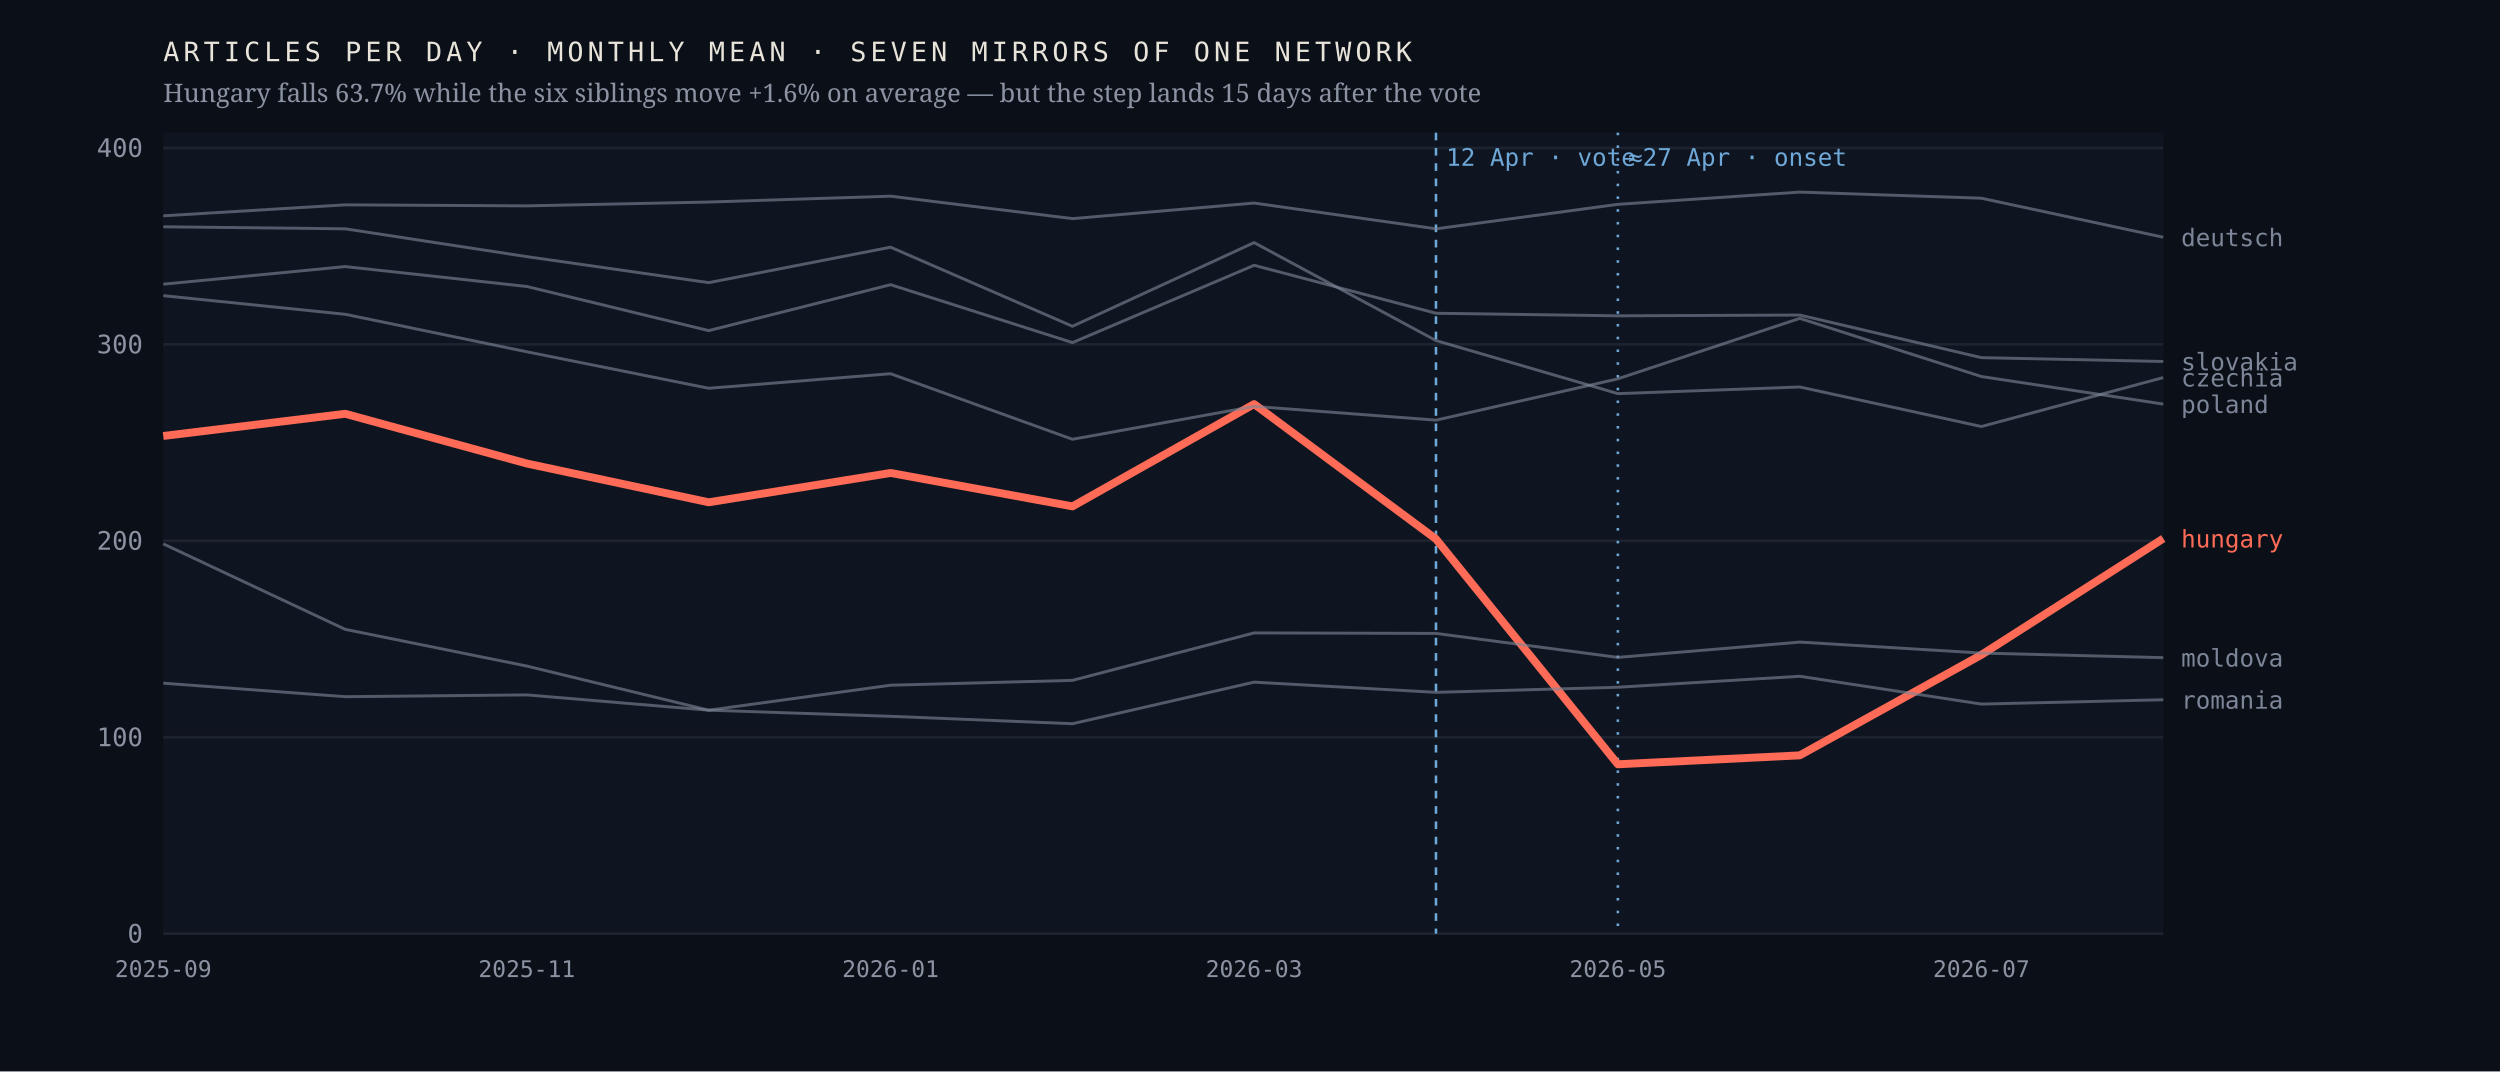
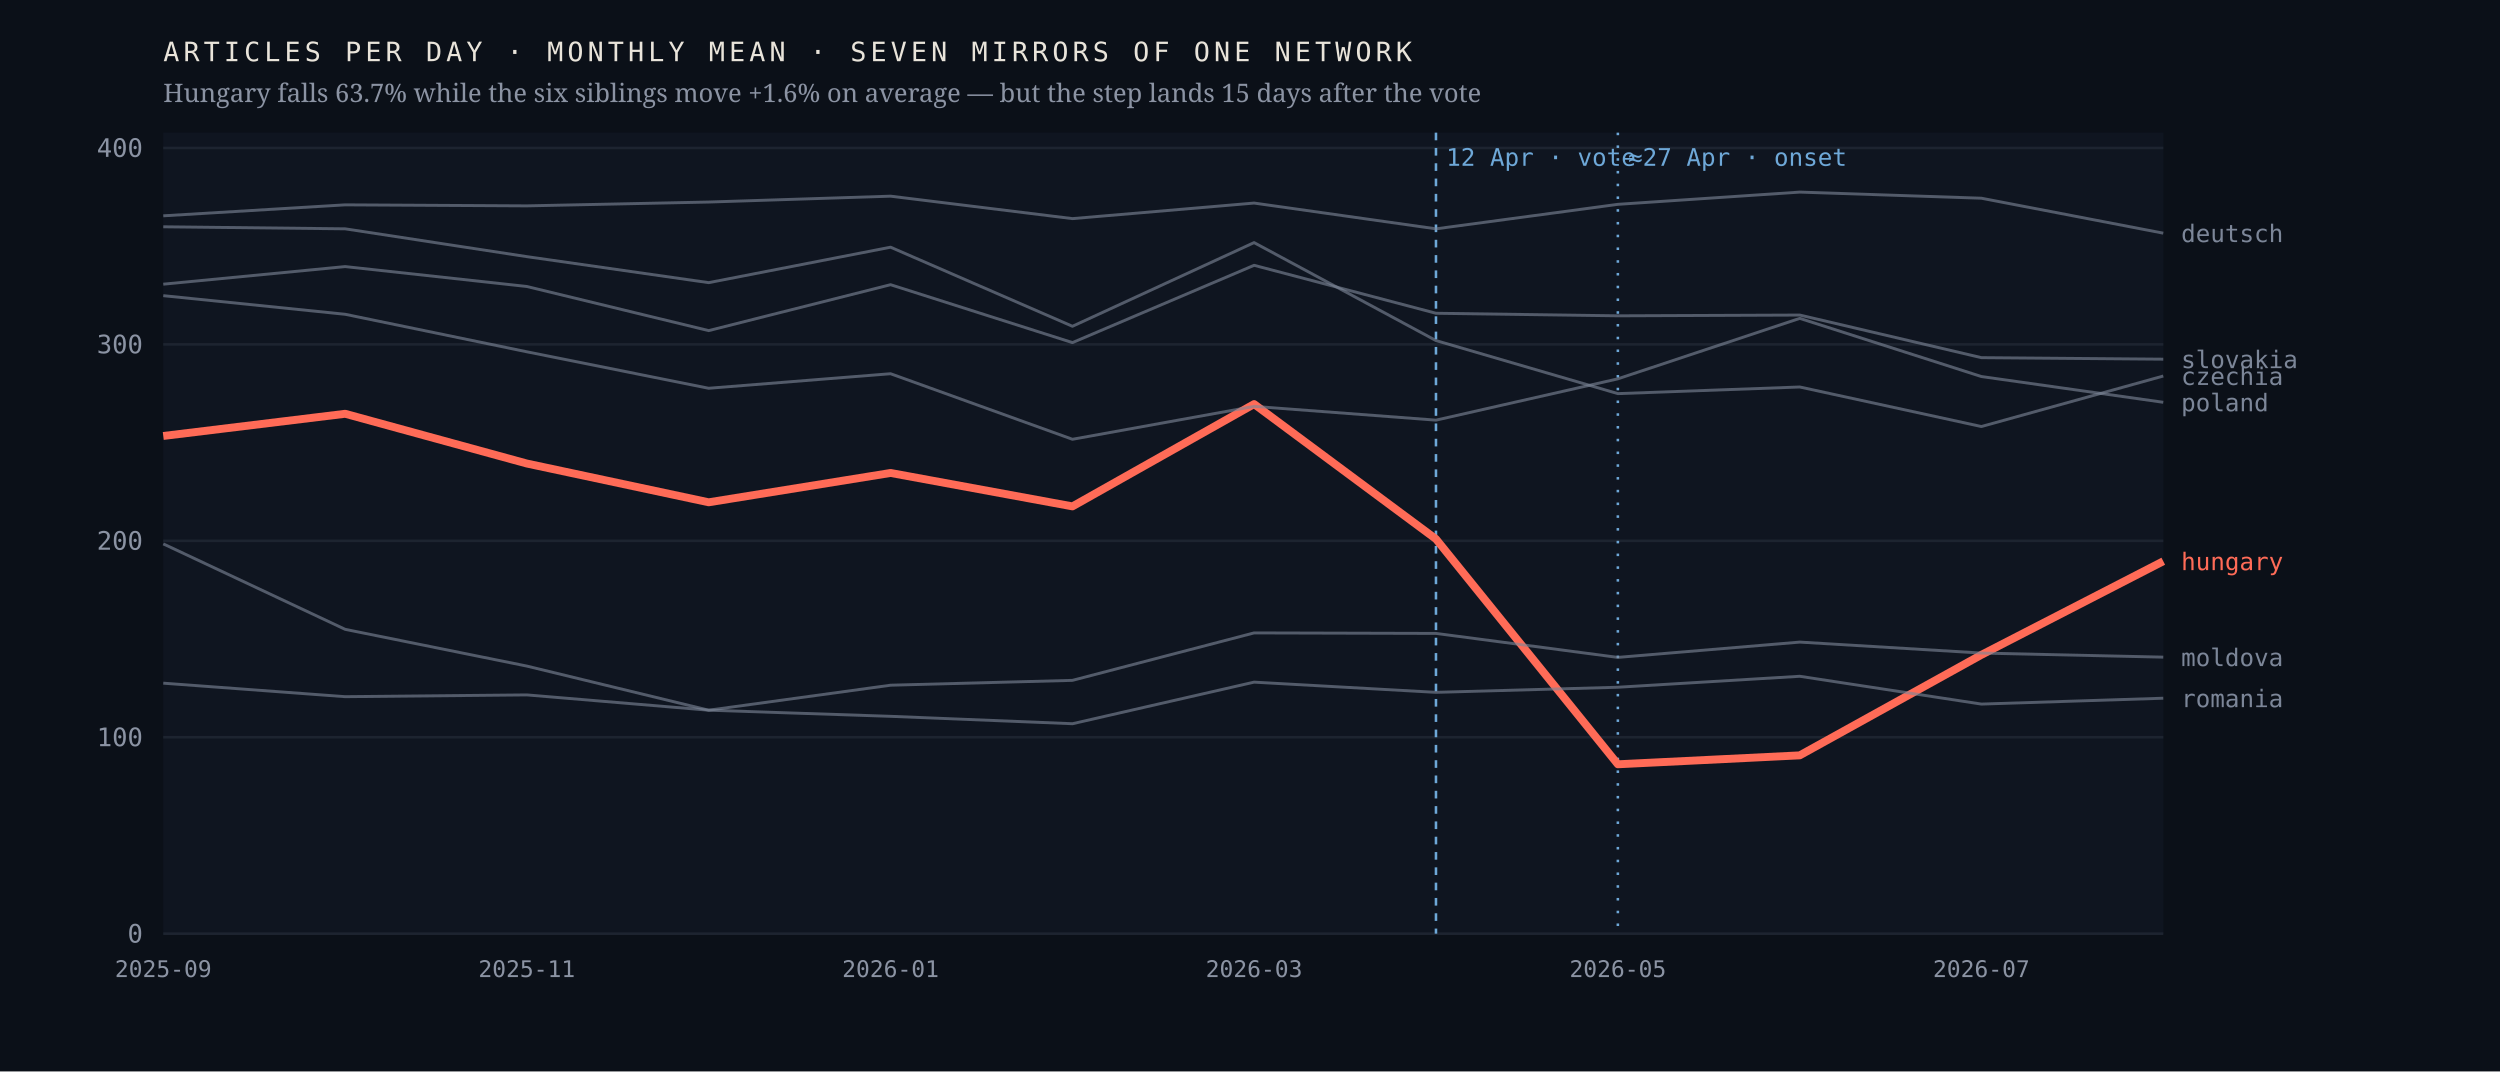
<svg xmlns="http://www.w3.org/2000/svg" viewBox="0 0 980 420" width="980" height="420" role="img" aria-label="Monthly output of seven mirrors of one network; the Hungarian line falls 63.7% after April 2026 while the six others hold roughly flat">
  <rect width="980" height="420" fill="#0b1018" />
  <rect x="64" y="52" width="784" height="314" fill="#0f1520" />
  <line x1="64" y1="366.0" x2="848" y2="366.0" stroke="#1d2430" stroke-width="1" />
  <text x="56.0" y="369.5" font-family="ui-monospace,'IBM Plex Mono',Menlo,monospace" font-size="10" font-weight="400" letter-spacing="0" fill="#8b93a3" text-anchor="end">0</text>
  <line x1="64" y1="289.0" x2="848" y2="289.0" stroke="#1d2430" stroke-width="1" />
  <text x="56.0" y="292.5" font-family="ui-monospace,'IBM Plex Mono',Menlo,monospace" font-size="10" font-weight="400" letter-spacing="0" fill="#8b93a3" text-anchor="end">100</text>
  <line x1="64" y1="212.0" x2="848" y2="212.0" stroke="#1d2430" stroke-width="1" />
  <text x="56.0" y="215.5" font-family="ui-monospace,'IBM Plex Mono',Menlo,monospace" font-size="10" font-weight="400" letter-spacing="0" fill="#8b93a3" text-anchor="end">200</text>
  <line x1="64" y1="135.0" x2="848" y2="135.0" stroke="#1d2430" stroke-width="1" />
  <text x="56.0" y="138.5" font-family="ui-monospace,'IBM Plex Mono',Menlo,monospace" font-size="10" font-weight="400" letter-spacing="0" fill="#8b93a3" text-anchor="end">300</text>
  <line x1="64" y1="58.0" x2="848" y2="58.0" stroke="#1d2430" stroke-width="1" />
  <text x="56.0" y="61.5" font-family="ui-monospace,'IBM Plex Mono',Menlo,monospace" font-size="10" font-weight="400" letter-spacing="0" fill="#8b93a3" text-anchor="end">400</text>
  <line x1="562.9" y1="52" x2="562.9" y2="366" stroke="#6ea8d8" stroke-width="1" stroke-dasharray="3 3" />
  <text x="566.9" y="65.0" font-family="ui-monospace,'IBM Plex Mono',Menlo,monospace" font-size="9.5" font-weight="400" letter-spacing="0" fill="#6ea8d8" text-anchor="start">12 Apr · vote</text>
  <line x1="634.2" y1="52" x2="634.2" y2="366" stroke="#6ea8d8" stroke-width="1" stroke-dasharray="1 4" />
  <text x="638.2" y="65.0" font-family="ui-monospace,'IBM Plex Mono',Menlo,monospace" font-size="9.5" font-weight="400" letter-spacing="0" fill="#6ea8d8" text-anchor="start">≈27 Apr · onset</text>
-   <polyline points="64.0,170.9 135.3,162.2 206.5,181.7 277.8,196.9 349.1,185.4 420.4,198.5 491.6,158.4 562.9,211.3 634.2,299.6 705.5,296.1 776.7,256.7 848.0,211.1" fill="none" stroke="#ff6b57" stroke-width="3.1" stroke-opacity="1" stroke-linejoin="round" />
-   <text x="855.0" y="214.6" font-family="ui-monospace,'IBM Plex Mono',Menlo,monospace" font-size="9.5" font-weight="500" letter-spacing="0" fill="#ff6b57" text-anchor="start">hungary</text>
-   <polyline points="64.0,88.9 135.3,89.7 206.5,100.6 277.8,110.8 349.1,96.9 420.4,127.9 491.6,95.1 562.9,133.5 634.2,154.3 705.5,151.7 776.7,167.2 848.0,148.0" fill="none" stroke="#7c8698" stroke-width="1.15" stroke-opacity="0.62" stroke-linejoin="round" />
-   <text x="855.0" y="151.5" font-family="ui-monospace,'IBM Plex Mono',Menlo,monospace" font-size="9.5" font-weight="400" letter-spacing="0" fill="#7c8698" text-anchor="start">czechia</text>
-   <polyline points="64.0,84.6 135.3,80.3 206.5,80.7 277.8,79.2 349.1,76.9 420.4,85.7 491.6,79.6 562.9,89.7 634.2,80.1 705.5,75.3 776.7,77.7 848.0,93.0" fill="none" stroke="#7c8698" stroke-width="1.15" stroke-opacity="0.62" stroke-linejoin="round" />
-   <text x="855.0" y="96.5" font-family="ui-monospace,'IBM Plex Mono',Menlo,monospace" font-size="9.5" font-weight="400" letter-spacing="0" fill="#7c8698" text-anchor="start">deutsch</text>
-   <polyline points="64.0,213.2 135.3,246.7 206.5,261.1 277.8,278.4 349.1,268.6 420.4,266.7 491.6,248.1 562.9,248.3 634.2,257.7 705.5,251.7 776.7,256.0 848.0,257.8" fill="none" stroke="#7c8698" stroke-width="1.15" stroke-opacity="0.62" stroke-linejoin="round" />
-   <text x="855.0" y="261.3" font-family="ui-monospace,'IBM Plex Mono',Menlo,monospace" font-size="9.5" font-weight="400" letter-spacing="0" fill="#7c8698" text-anchor="start">moldova</text>
-   <polyline points="64.0,115.9 135.3,123.2 206.5,137.9 277.8,152.2 349.1,146.5 420.4,172.2 491.6,159.3 562.9,164.7 634.2,148.5 705.5,124.8 776.7,147.6 848.0,158.4" fill="none" stroke="#7c8698" stroke-width="1.15" stroke-opacity="0.62" stroke-linejoin="round" />
-   <text x="855.0" y="161.9" font-family="ui-monospace,'IBM Plex Mono',Menlo,monospace" font-size="9.5" font-weight="400" letter-spacing="0" fill="#7c8698" text-anchor="start">poland</text>
-   <polyline points="64.0,267.8 135.3,273.1 206.5,272.4 277.8,278.4 349.1,280.8 420.4,283.7 491.6,267.4 562.9,271.4 634.2,269.4 705.5,265.1 776.7,276.0 848.0,274.3" fill="none" stroke="#7c8698" stroke-width="1.15" stroke-opacity="0.62" stroke-linejoin="round" />
-   <text x="855.0" y="277.8" font-family="ui-monospace,'IBM Plex Mono',Menlo,monospace" font-size="9.5" font-weight="400" letter-spacing="0" fill="#7c8698" text-anchor="start">romania</text>
-   <polyline points="64.0,111.4 135.3,104.5 206.5,112.3 277.8,129.6 349.1,111.6 420.4,134.3 491.6,104.0 562.9,122.8 634.2,123.8 705.5,123.5 776.7,140.2 848.0,141.7" fill="none" stroke="#7c8698" stroke-width="1.15" stroke-opacity="0.62" stroke-linejoin="round" />
-   <text x="855.0" y="145.2" font-family="ui-monospace,'IBM Plex Mono',Menlo,monospace" font-size="9.5" font-weight="400" letter-spacing="0" fill="#7c8698" text-anchor="start">slovakia</text>
+   <polyline points="64.0,170.9 135.3,162.2 206.5,181.7 277.8,196.9 349.1,185.4 420.4,198.5 491.6,158.4 562.9,211.3 634.2,299.6 705.5,296.1 776.7,256.7 848.0,220.0" fill="none" stroke="#ff6b57" stroke-width="3.1" stroke-opacity="1" stroke-linejoin="round" />
+   <text x="855.0" y="223.5" font-family="ui-monospace,'IBM Plex Mono',Menlo,monospace" font-size="9.5" font-weight="500" letter-spacing="0" fill="#ff6b57" text-anchor="start">hungary</text>
+   <polyline points="64.0,88.9 135.3,89.7 206.5,100.6 277.8,110.8 349.1,96.9 420.4,127.9 491.6,95.1 562.9,133.5 634.2,154.3 705.5,151.7 776.7,167.2 848.0,147.4" fill="none" stroke="#7c8698" stroke-width="1.15" stroke-opacity="0.62" stroke-linejoin="round" />
+   <text x="855.0" y="150.9" font-family="ui-monospace,'IBM Plex Mono',Menlo,monospace" font-size="9.5" font-weight="400" letter-spacing="0" fill="#7c8698" text-anchor="start">czechia</text>
+   <polyline points="64.0,84.6 135.3,80.3 206.5,80.7 277.8,79.2 349.1,76.9 420.4,85.7 491.6,79.6 562.9,89.7 634.2,80.1 705.5,75.3 776.7,77.7 848.0,91.4" fill="none" stroke="#7c8698" stroke-width="1.15" stroke-opacity="0.62" stroke-linejoin="round" />
+   <text x="855.0" y="94.9" font-family="ui-monospace,'IBM Plex Mono',Menlo,monospace" font-size="9.5" font-weight="400" letter-spacing="0" fill="#7c8698" text-anchor="start">deutsch</text>
+   <polyline points="64.0,213.2 135.3,246.7 206.5,261.1 277.8,278.4 349.1,268.6 420.4,266.7 491.6,248.1 562.9,248.3 634.2,257.7 705.5,251.7 776.7,256.0 848.0,257.6" fill="none" stroke="#7c8698" stroke-width="1.15" stroke-opacity="0.62" stroke-linejoin="round" />
+   <text x="855.0" y="261.1" font-family="ui-monospace,'IBM Plex Mono',Menlo,monospace" font-size="9.5" font-weight="400" letter-spacing="0" fill="#7c8698" text-anchor="start">moldova</text>
+   <polyline points="64.0,115.9 135.3,123.2 206.5,137.9 277.8,152.2 349.1,146.5 420.4,172.2 491.6,159.3 562.9,164.7 634.2,148.5 705.5,124.8 776.7,147.6 848.0,157.7" fill="none" stroke="#7c8698" stroke-width="1.15" stroke-opacity="0.62" stroke-linejoin="round" />
+   <text x="855.0" y="161.2" font-family="ui-monospace,'IBM Plex Mono',Menlo,monospace" font-size="9.5" font-weight="400" letter-spacing="0" fill="#7c8698" text-anchor="start">poland</text>
+   <polyline points="64.0,267.8 135.3,273.1 206.5,272.4 277.8,278.4 349.1,280.8 420.4,283.7 491.6,267.4 562.9,271.4 634.2,269.4 705.5,265.1 776.7,276.0 848.0,273.7" fill="none" stroke="#7c8698" stroke-width="1.15" stroke-opacity="0.62" stroke-linejoin="round" />
+   <text x="855.0" y="277.2" font-family="ui-monospace,'IBM Plex Mono',Menlo,monospace" font-size="9.5" font-weight="400" letter-spacing="0" fill="#7c8698" text-anchor="start">romania</text>
+   <polyline points="64.0,111.4 135.3,104.5 206.5,112.3 277.8,129.6 349.1,111.6 420.4,134.3 491.6,104.0 562.9,122.8 634.2,123.8 705.5,123.5 776.7,140.2 848.0,140.8" fill="none" stroke="#7c8698" stroke-width="1.15" stroke-opacity="0.62" stroke-linejoin="round" />
+   <text x="855.0" y="144.3" font-family="ui-monospace,'IBM Plex Mono',Menlo,monospace" font-size="9.5" font-weight="400" letter-spacing="0" fill="#7c8698" text-anchor="start">slovakia</text>
  <text x="64.0" y="383.0" font-family="ui-monospace,'IBM Plex Mono',Menlo,monospace" font-size="9" font-weight="400" letter-spacing="0" fill="#8b93a3" text-anchor="middle">2025-09</text>
  <text x="206.5" y="383.0" font-family="ui-monospace,'IBM Plex Mono',Menlo,monospace" font-size="9" font-weight="400" letter-spacing="0" fill="#8b93a3" text-anchor="middle">2025-11</text>
  <text x="349.1" y="383.0" font-family="ui-monospace,'IBM Plex Mono',Menlo,monospace" font-size="9" font-weight="400" letter-spacing="0" fill="#8b93a3" text-anchor="middle">2026-01</text>
  <text x="491.6" y="383.0" font-family="ui-monospace,'IBM Plex Mono',Menlo,monospace" font-size="9" font-weight="400" letter-spacing="0" fill="#8b93a3" text-anchor="middle">2026-03</text>
  <text x="634.2" y="383.0" font-family="ui-monospace,'IBM Plex Mono',Menlo,monospace" font-size="9" font-weight="400" letter-spacing="0" fill="#8b93a3" text-anchor="middle">2026-05</text>
  <text x="776.7" y="383.0" font-family="ui-monospace,'IBM Plex Mono',Menlo,monospace" font-size="9" font-weight="400" letter-spacing="0" fill="#8b93a3" text-anchor="middle">2026-07</text>
  <text x="64.0" y="24.0" font-family="ui-monospace,'IBM Plex Mono',Menlo,monospace" font-size="10.5" font-weight="400" letter-spacing="1.6" fill="#e9e4da" text-anchor="start">ARTICLES PER DAY · MONTHLY MEAN · SEVEN MIRRORS OF ONE NETWORK</text>
  <text x="64.0" y="40.0" font-family="'Newsreader',Georgia,serif" font-size="10" font-weight="400" letter-spacing="0" fill="#8b93a3" text-anchor="start">Hungary falls 63.7% while the six siblings move +1.6% on average — but the step lands 15 days after the vote</text>
</svg>
